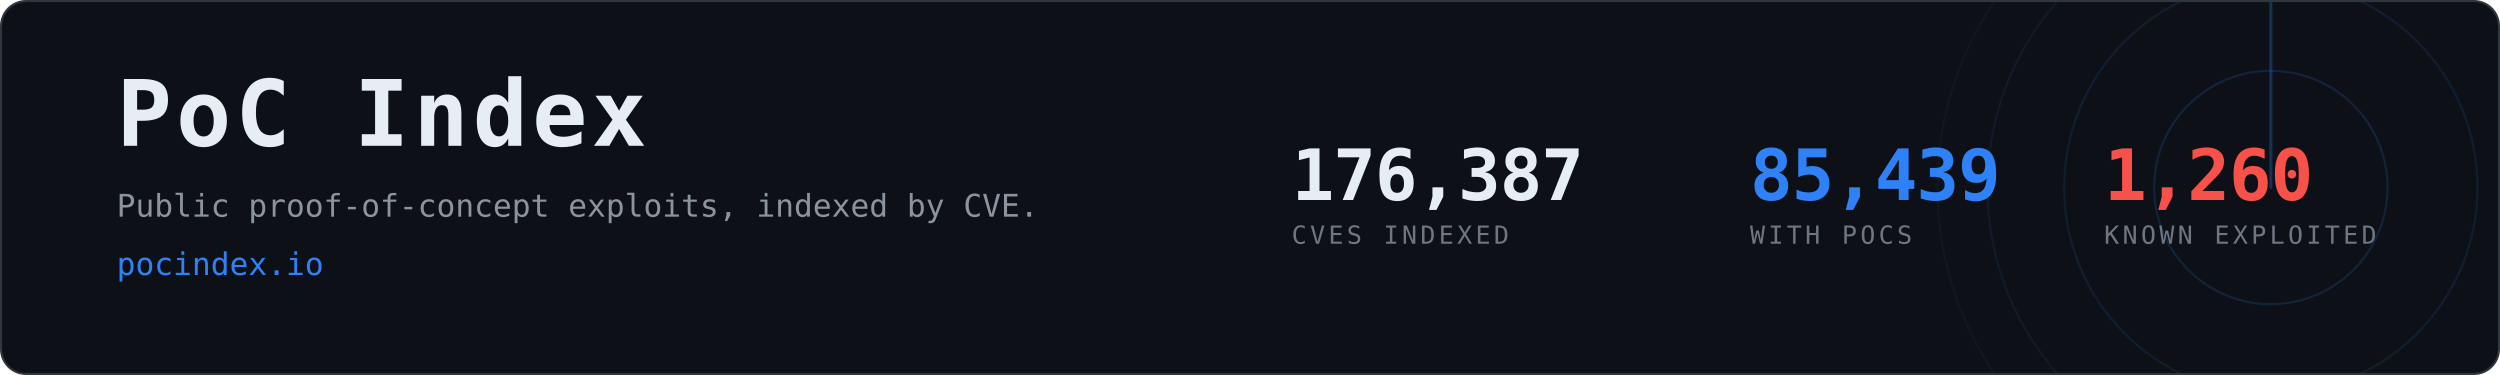
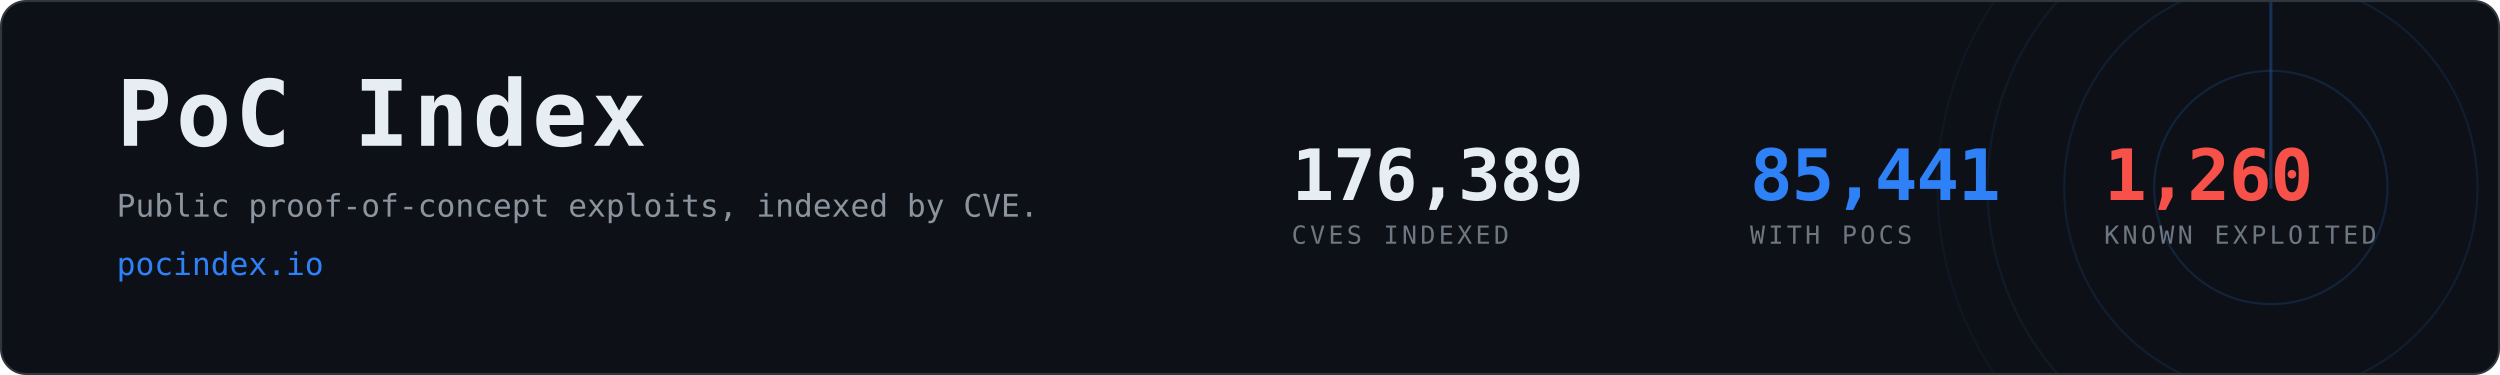
- <svg xmlns="http://www.w3.org/2000/svg" width="1200" height="180" viewBox="0 0 1200 180" role="img" aria-label="PoC Index, 85,439 CVEs with public proof-of-concept exploits">
+ <svg xmlns="http://www.w3.org/2000/svg" width="1200" height="180" viewBox="0 0 1200 180" role="img" aria-label="PoC Index, 85,441 CVEs with public proof-of-concept exploits">
  <clipPath id="card">
    <rect x="1" y="1" width="1198" height="178" rx="12" />
  </clipPath>
  <rect x="0.5" y="0.5" width="1199" height="179" rx="12" fill="#0d1117" stroke="#30363d" />
  <g clip-path="url(#card)" opacity="0.6">
    <g>
      <circle cx="1090" cy="90" r="56.0" fill="none" stroke="#2f81f7" stroke-width="1" opacity="0.270" />
      <circle cx="1090" cy="90" r="99.2" fill="none" stroke="#2f81f7" stroke-width="1" opacity="0.195" />
      <circle cx="1090" cy="90" r="136.0" fill="none" stroke="#2f81f7" stroke-width="1" opacity="0.135" />
      <circle cx="1090" cy="90" r="160.0" fill="none" stroke="#2f81f7" stroke-width="1" opacity="0.090" />
      <line x1="1090" y1="90" x2="1090" y2="-70.0" stroke="#2f81f7" stroke-width="1.5" stroke-linecap="round" opacity="0.480">
        <animateTransform attributeName="transform" type="rotate" from="0 1090 90" to="360 1090 90" dur="8s" repeatCount="indefinite" />
      </line>
    </g>
  </g>
  <text x="56" y="70" font-family="ui-monospace,SFMono-Regular,Menlo,Consolas,monospace" font-size="44" font-weight="700" fill="#e6edf3" letter-spacing="2">PoC Index</text>
  <text x="56" y="104" font-family="ui-monospace,SFMono-Regular,Menlo,Consolas,monospace" font-size="15" fill="#8b949e">
    Public proof-of-concept exploits, indexed by CVE.</text>
  <text x="56" y="132" font-family="ui-monospace,SFMono-Regular,Menlo,Consolas,monospace" font-size="15" fill="#2f81f7">pocindex.io</text>
-   <text x="620" y="96" font-family="ui-monospace,SFMono-Regular,Menlo,Consolas,monospace" font-size="34" font-weight="700" fill="#e6edf3" letter-spacing="-0.5">176,387</text>
+   <text x="620" y="96" font-family="ui-monospace,SFMono-Regular,Menlo,Consolas,monospace" font-size="34" font-weight="700" fill="#e6edf3" letter-spacing="-0.5">176,389</text>
  <text x="620" y="117" font-family="ui-monospace,SFMono-Regular,Menlo,Consolas,monospace" font-size="12" fill="#6e7681" letter-spacing="1.6">CVES INDEXED</text>
-   <text x="840" y="96" font-family="ui-monospace,SFMono-Regular,Menlo,Consolas,monospace" font-size="34" font-weight="700" fill="#2f81f7" letter-spacing="-0.5">85,439</text>
+   <text x="840" y="96" font-family="ui-monospace,SFMono-Regular,Menlo,Consolas,monospace" font-size="34" font-weight="700" fill="#2f81f7" letter-spacing="-0.5">85,441</text>
  <text x="840" y="117" font-family="ui-monospace,SFMono-Regular,Menlo,Consolas,monospace" font-size="12" fill="#6e7681" letter-spacing="1.6">WITH POCS</text>
  <text x="1010" y="96" font-family="ui-monospace,SFMono-Regular,Menlo,Consolas,monospace" font-size="34" font-weight="700" fill="#f85149" letter-spacing="-0.5">1,260</text>
  <text x="1010" y="117" font-family="ui-monospace,SFMono-Regular,Menlo,Consolas,monospace" font-size="12" fill="#6e7681" letter-spacing="1.6">KNOWN EXPLOITED</text>
</svg>
